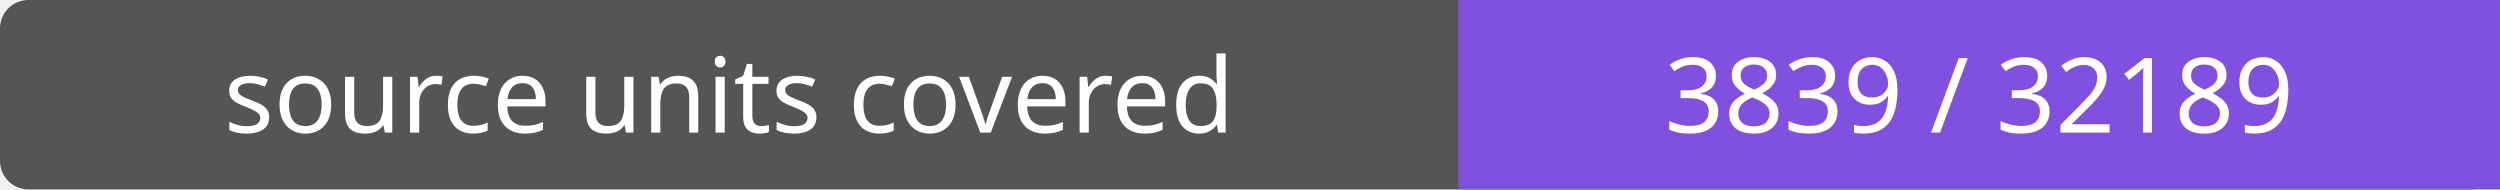
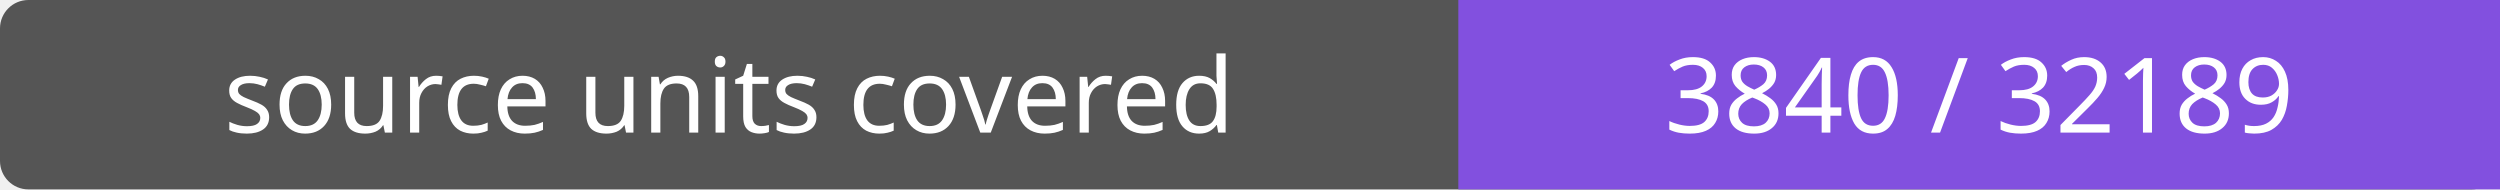
- <svg xmlns="http://www.w3.org/2000/svg" width="264" height="20" role="img" aria-label="source units covered: 3839 / 32189">
+ <svg xmlns="http://www.w3.org/2000/svg" width="264" height="20" role="img" aria-label="source units covered: 3840 / 32189">
  <rect width="264" height="20" rx="3" fill="#555" />
  <path fill="#8250df" d="M154 0h110v20H154z" />
  <g fill="#fff" text-anchor="middle" font-family="Verdana,sans-serif" font-size="11">
    <text x="77.0" y="14">source units covered</text>
-     <text x="209.0" y="14">3839 / 32189</text>
+     <text x="209.0" y="14">3840 / 32189</text>
  </g>
</svg>
